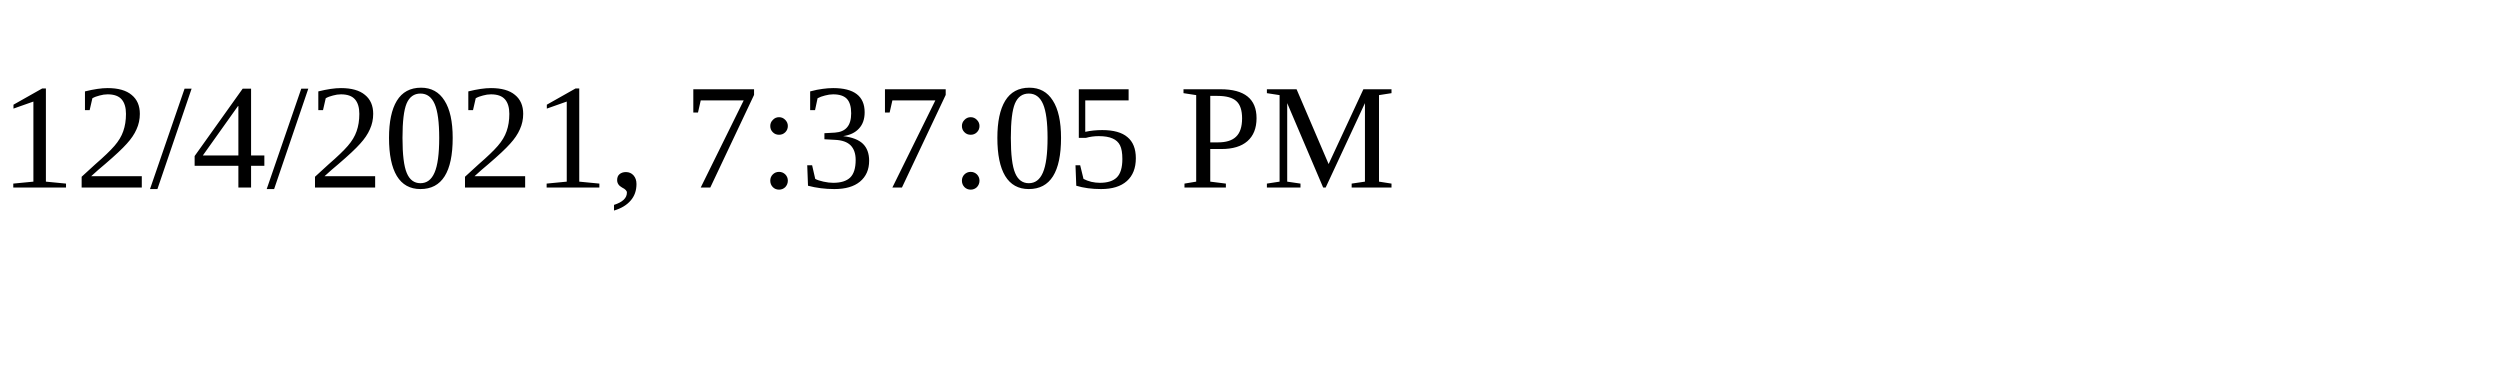
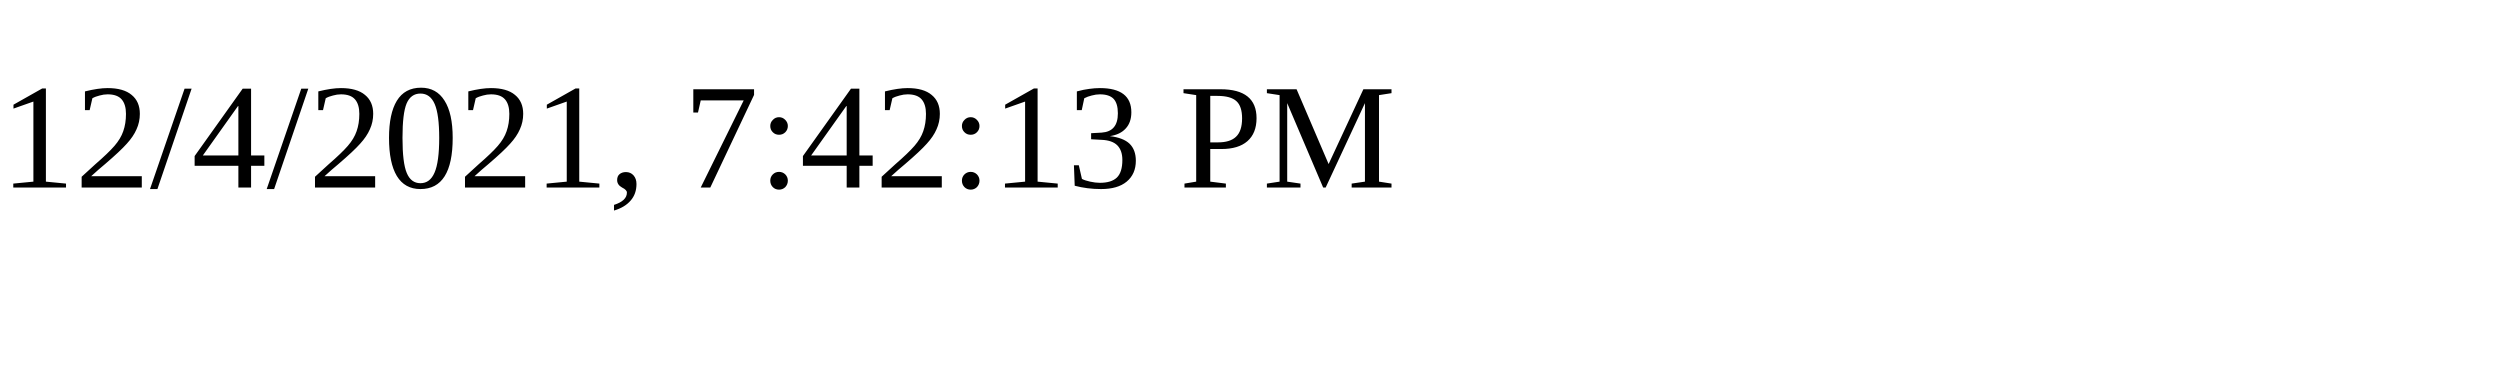
<svg xmlns="http://www.w3.org/2000/svg" height="30" width="200">
-   <text x="0" y="15">12/4/2021, 7:37:05 PM</text>
+   <text x="0" y="15">12/4/2021, 7:42:13 PM</text>
</svg>
